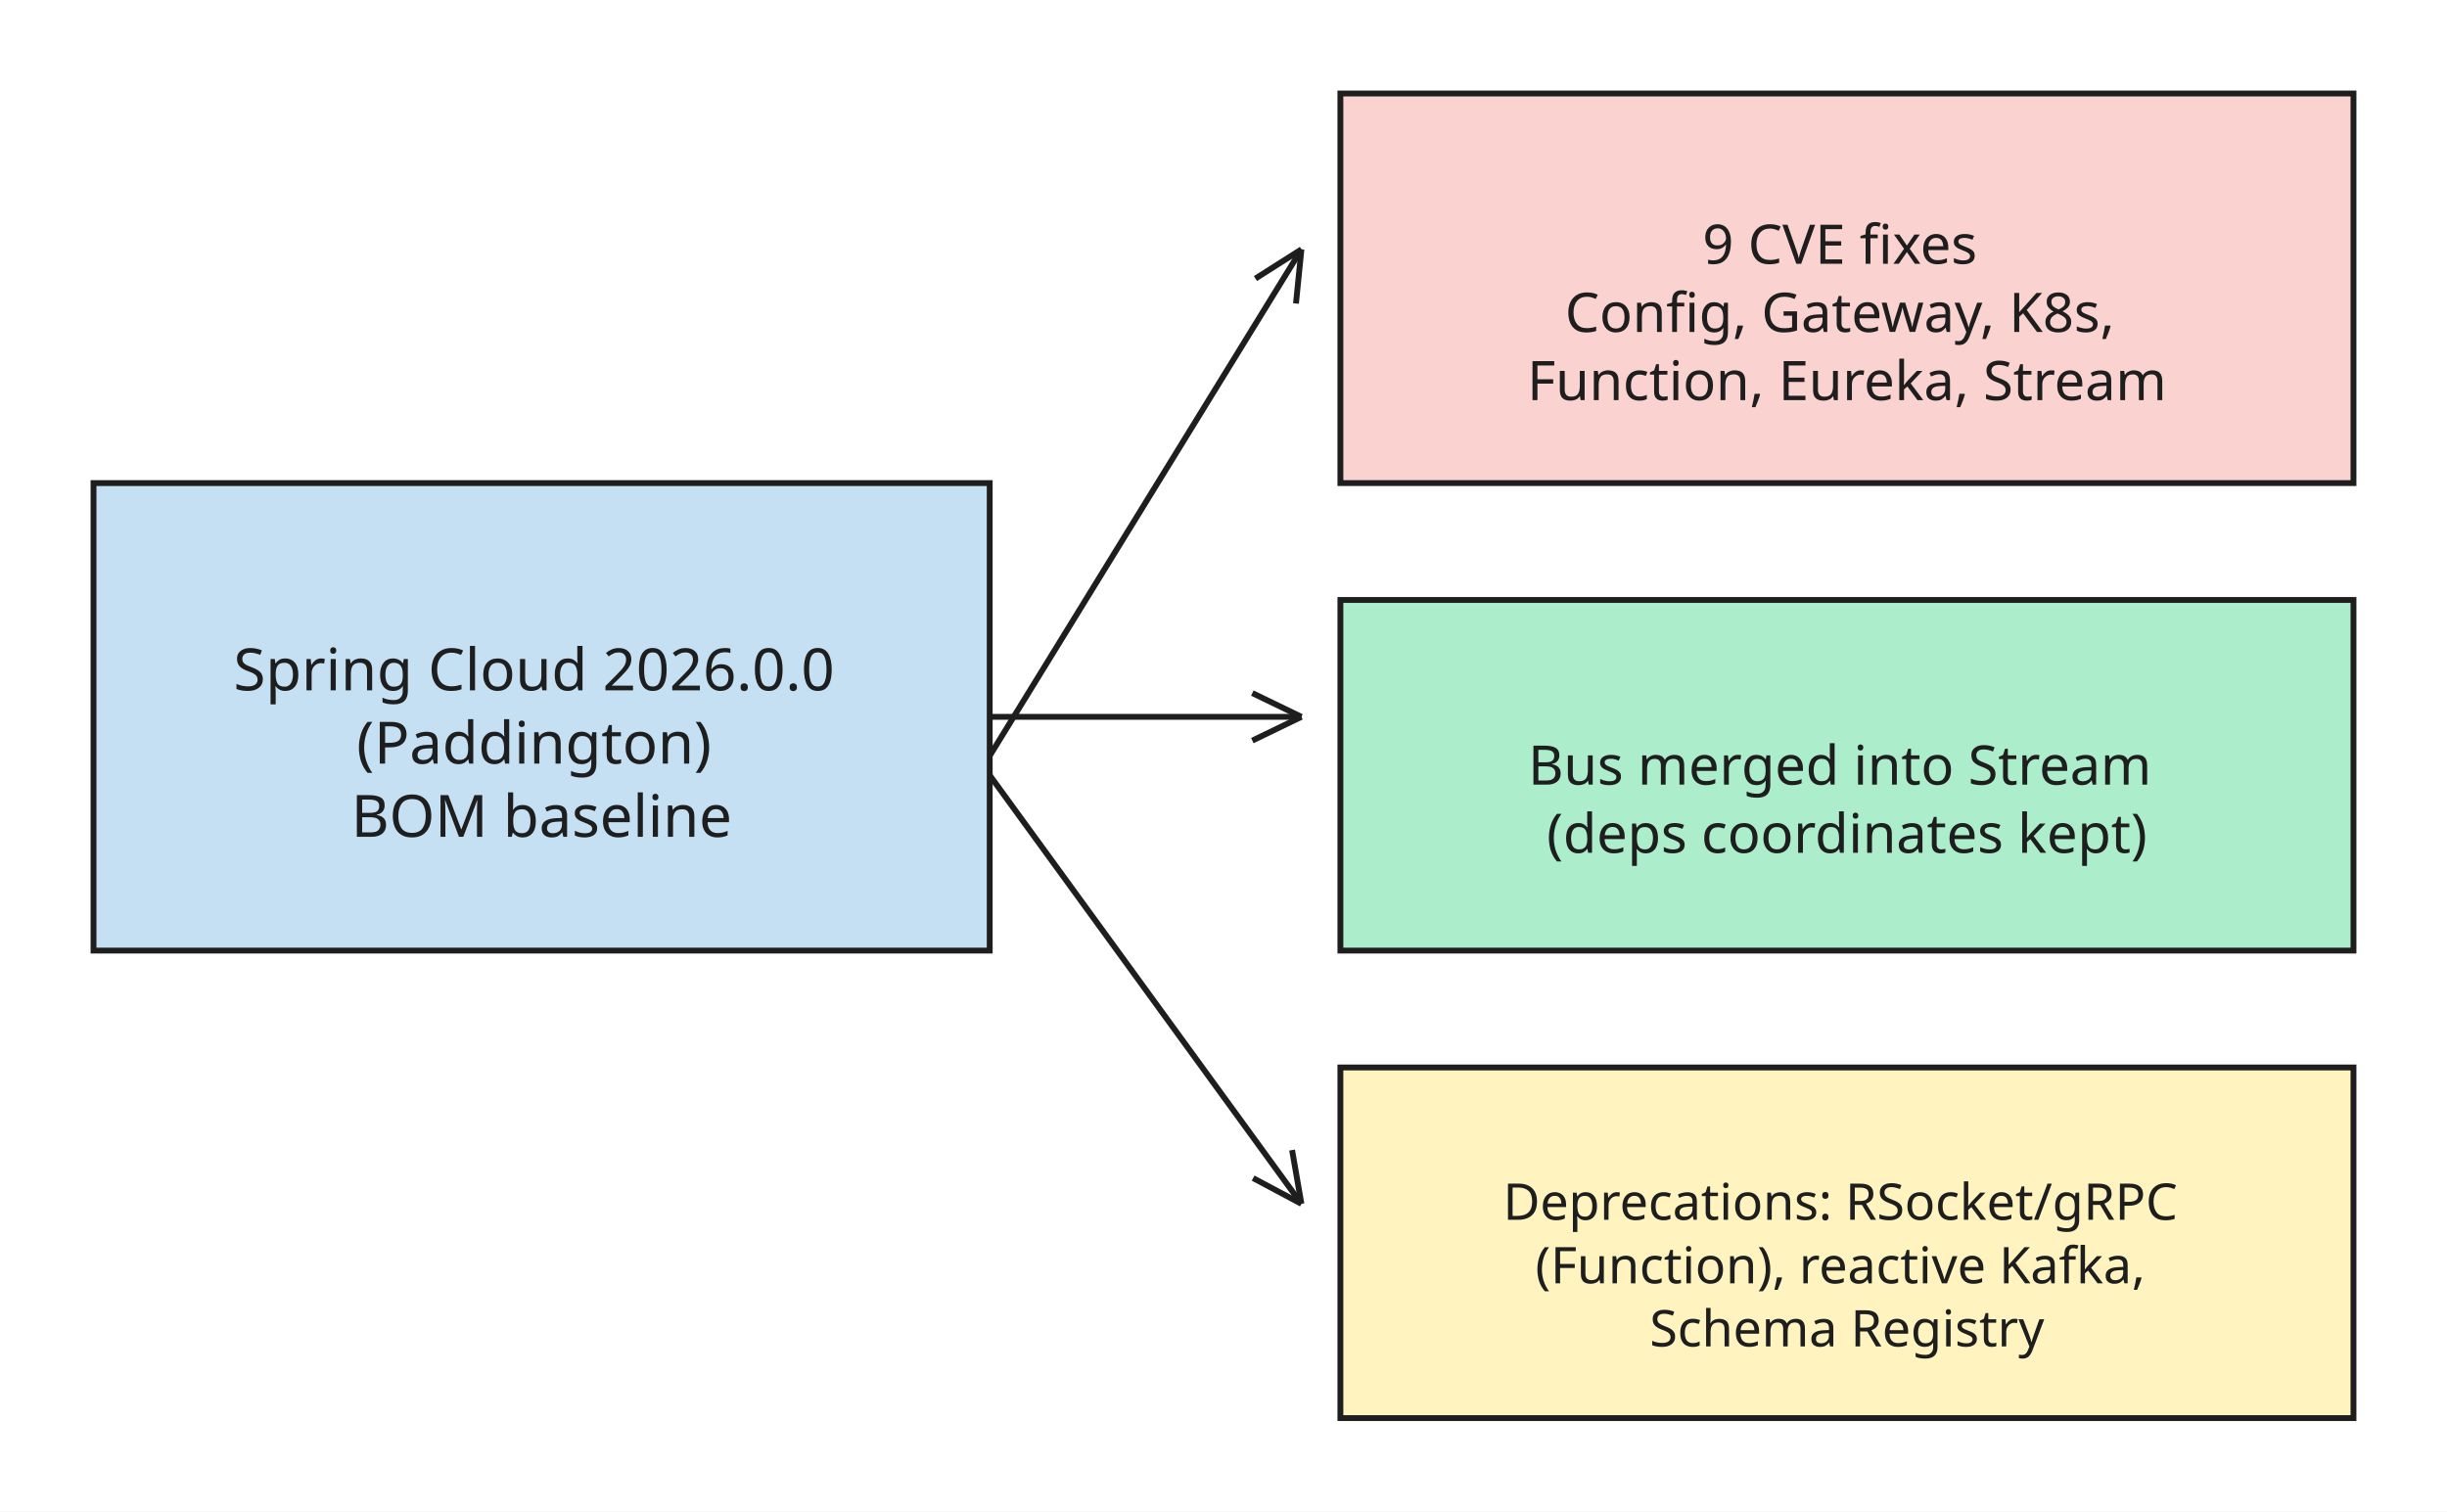
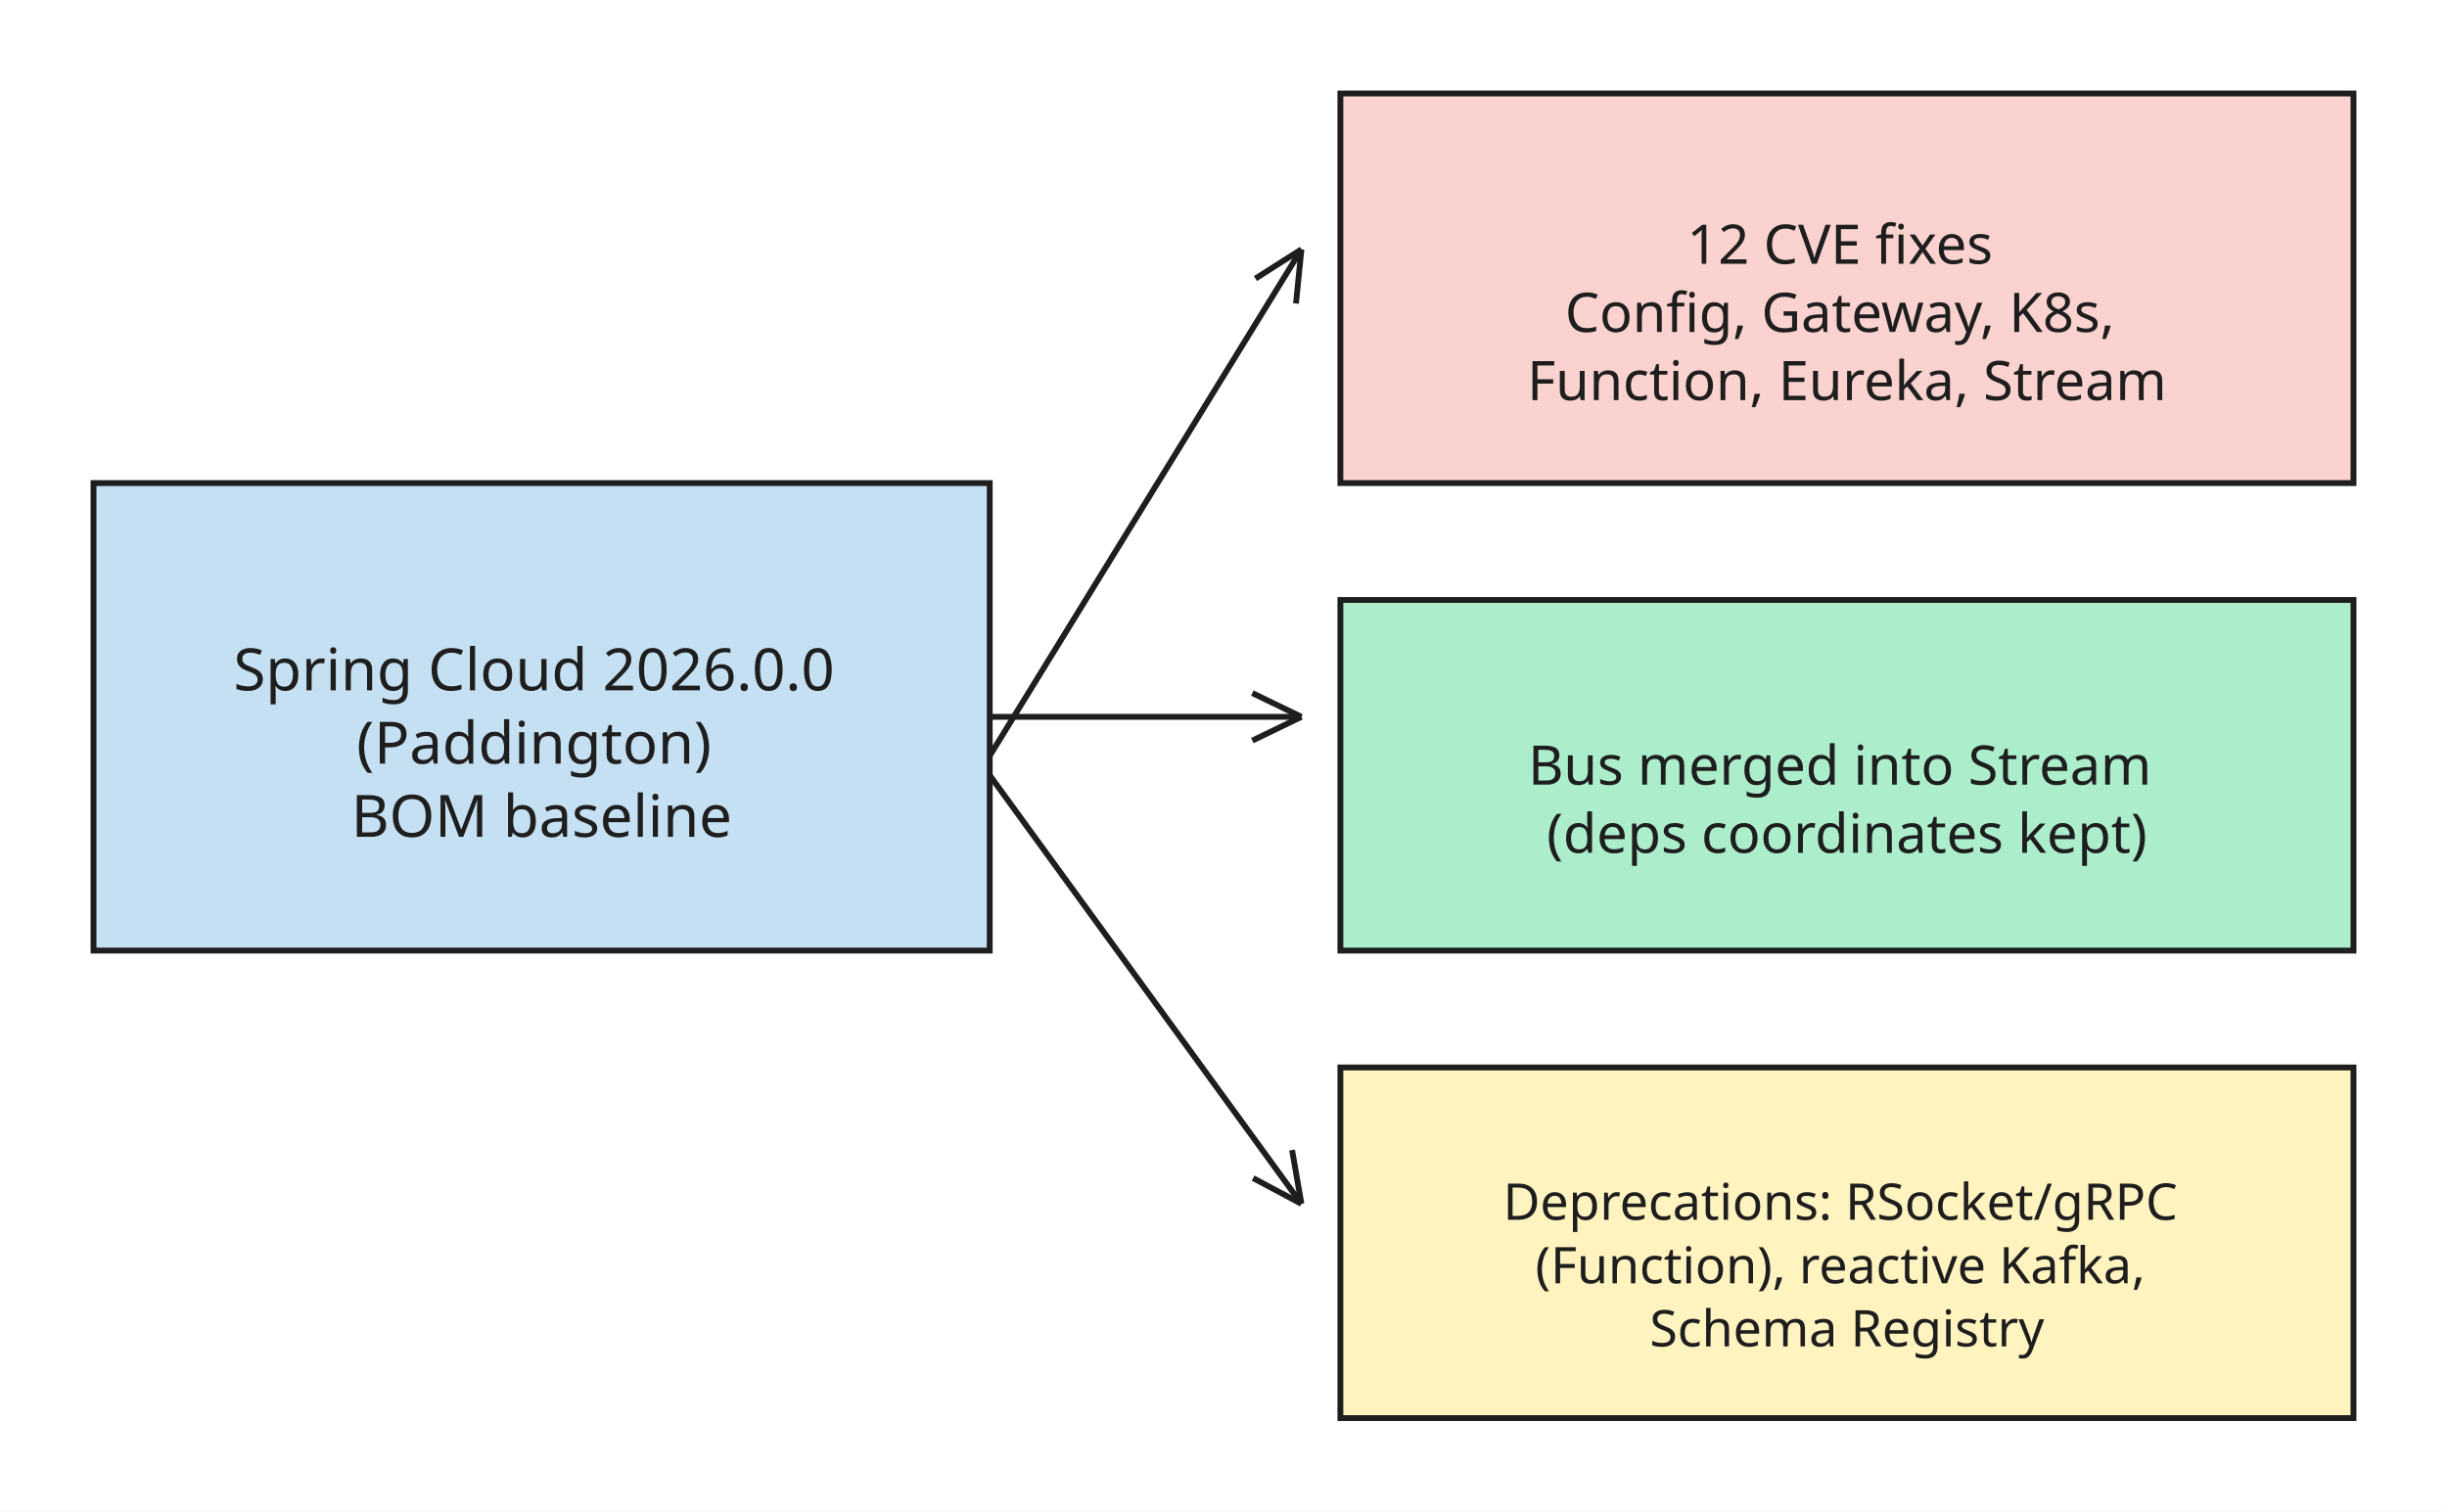
<svg xmlns="http://www.w3.org/2000/svg" viewBox="16.0 16.0 628.0 388.0" width="628" height="388">
  <rect x="16.0" y="16.0" width="628.0" height="388.0" fill="#ffffff" />
  <rect x="40.0" y="140.0" width="230.0" height="120.0" rx="0" fill="#c4e0f2" stroke="#1e1e1e" stroke-width="1.5" />
  <rect x="360.0" y="40.0" width="260.0" height="100.0" rx="0" fill="#fad2cf" stroke="#1e1e1e" stroke-width="1.5" />
  <rect x="360.0" y="170.0" width="260.0" height="90.0" rx="0" fill="#aceecc" stroke="#1e1e1e" stroke-width="1.5" />
  <rect x="360.0" y="290.0" width="260.0" height="90.0" rx="0" fill="#fff3bf" stroke="#1e1e1e" stroke-width="1.5" />
  <g stroke="#1e1e1e" stroke-width="1.5" fill="none">
    <path d="M 270.0 200.0 L 350.0 200.0" />
    <line x1="350.0" y1="200.0" x2="337.4" y2="193.9" />
    <line x1="350.0" y1="200.0" x2="337.4" y2="206.1" />
  </g>
  <g stroke="#1e1e1e" stroke-width="1.5" fill="none">
    <path d="M 270.0 210.0 L 350.0 80.0" />
    <line x1="350.0" y1="80.0" x2="338.2" y2="87.5" />
    <line x1="350.0" y1="80.0" x2="348.6" y2="93.9" />
  </g>
  <g stroke="#1e1e1e" stroke-width="1.5" fill="none">
    <path d="M 270.0 215.0 L 350.0 325.0" />
    <line x1="350.0" y1="325.0" x2="347.6" y2="311.2" />
    <line x1="350.0" y1="325.0" x2="337.6" y2="318.4" />
  </g>
  <text font-family="Excalifont, 'Segoe UI', sans-serif" font-size="15" fill="#1e1e1e" text-anchor="middle">
    <tspan x="155.0" y="193.2">Spring Cloud 2026.0.0</tspan>
    <tspan x="155.0" y="212.0">(Paddington)</tspan>
    <tspan x="155.0" y="230.8">BOM baseline</tspan>
  </text>
  <text font-family="Excalifont, 'Segoe UI', sans-serif" font-size="14" fill="#1e1e1e" text-anchor="middle">
-     <tspan x="490.0" y="83.7">9 CVE fixes</tspan>
+     <tspan x="490.0" y="83.7">12 CVE fixes</tspan>
    <tspan x="490.0" y="101.2">Config, Gateway, K8s,</tspan>
    <tspan x="490.0" y="118.7">Function, Eureka, Stream</tspan>
  </text>
  <text font-family="Excalifont, 'Segoe UI', sans-serif" font-size="14" fill="#1e1e1e" text-anchor="middle">
    <tspan x="490.0" y="217.4">Bus merged into Stream</tspan>
    <tspan x="490.0" y="234.9">(deps coordinates kept)</tspan>
  </text>
  <text font-family="Excalifont, 'Segoe UI', sans-serif" font-size="13" fill="#1e1e1e" text-anchor="middle">
    <tspan x="490.0" y="329.1">Deprecations: RSocket/gRPC</tspan>
    <tspan x="490.0" y="345.4">(Function), reactive Kafka,</tspan>
    <tspan x="490.0" y="361.6">Schema Registry</tspan>
  </text>
</svg>
